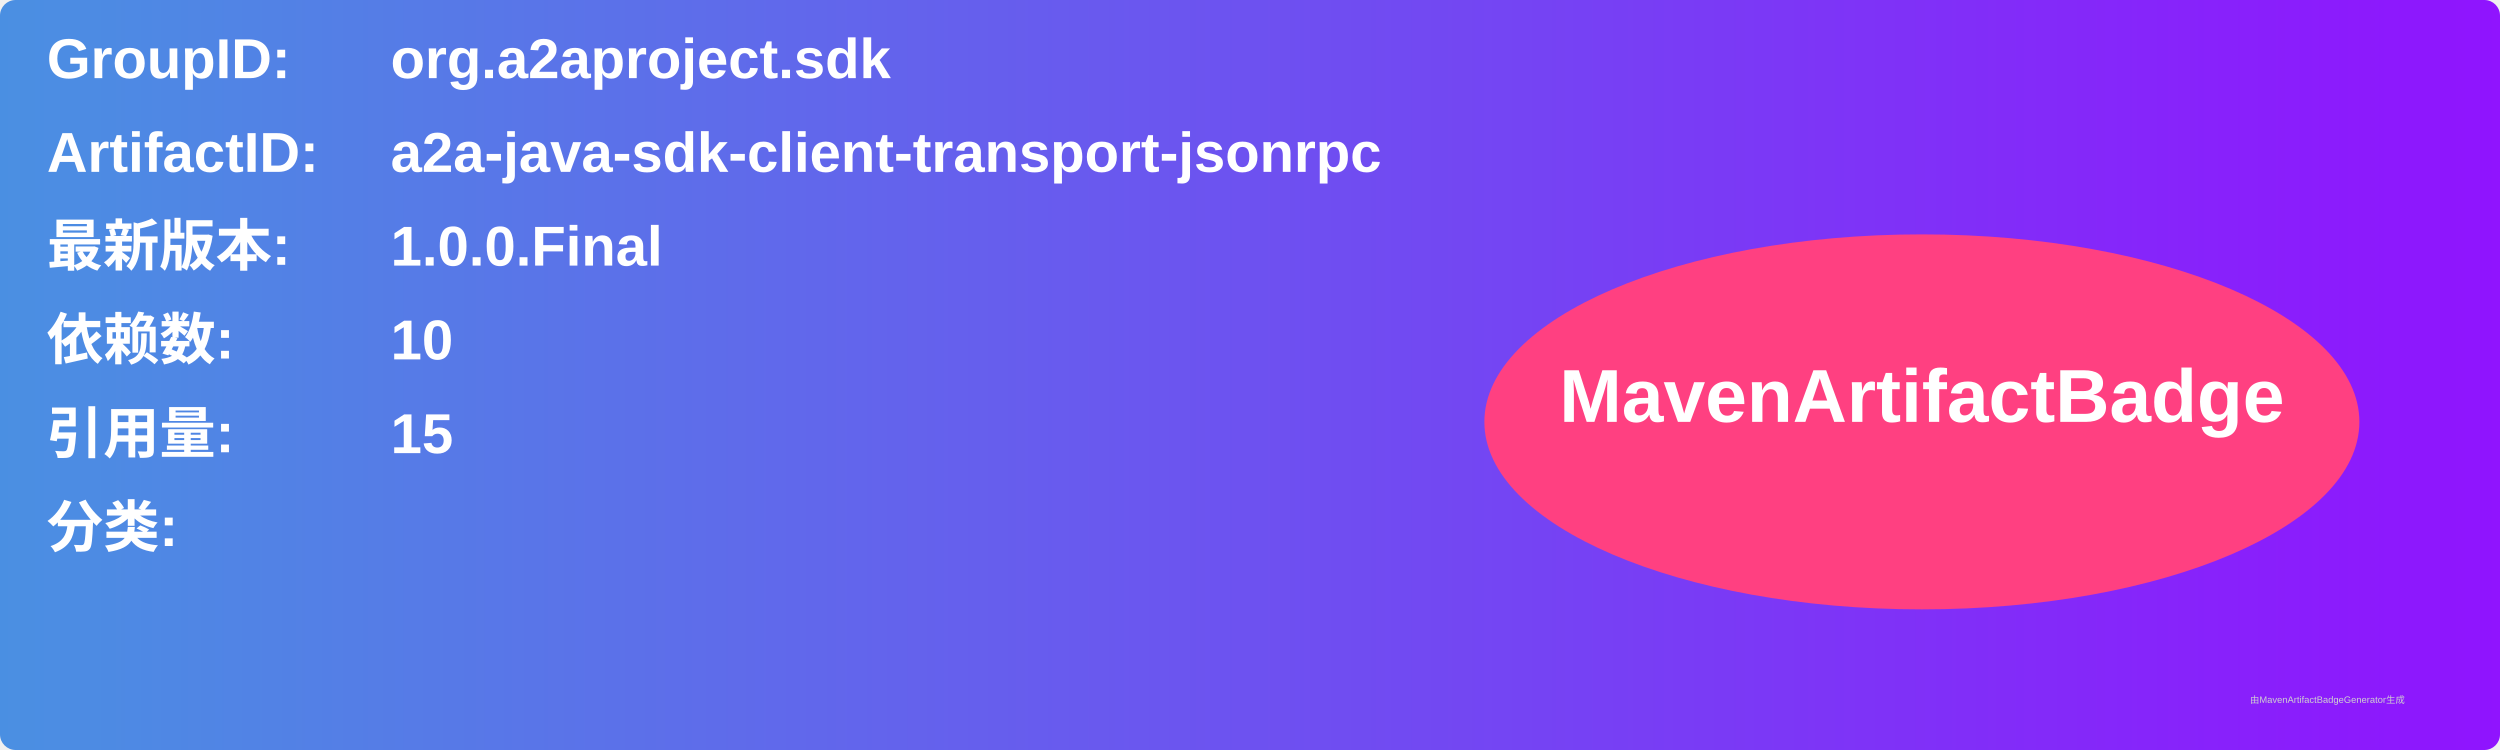
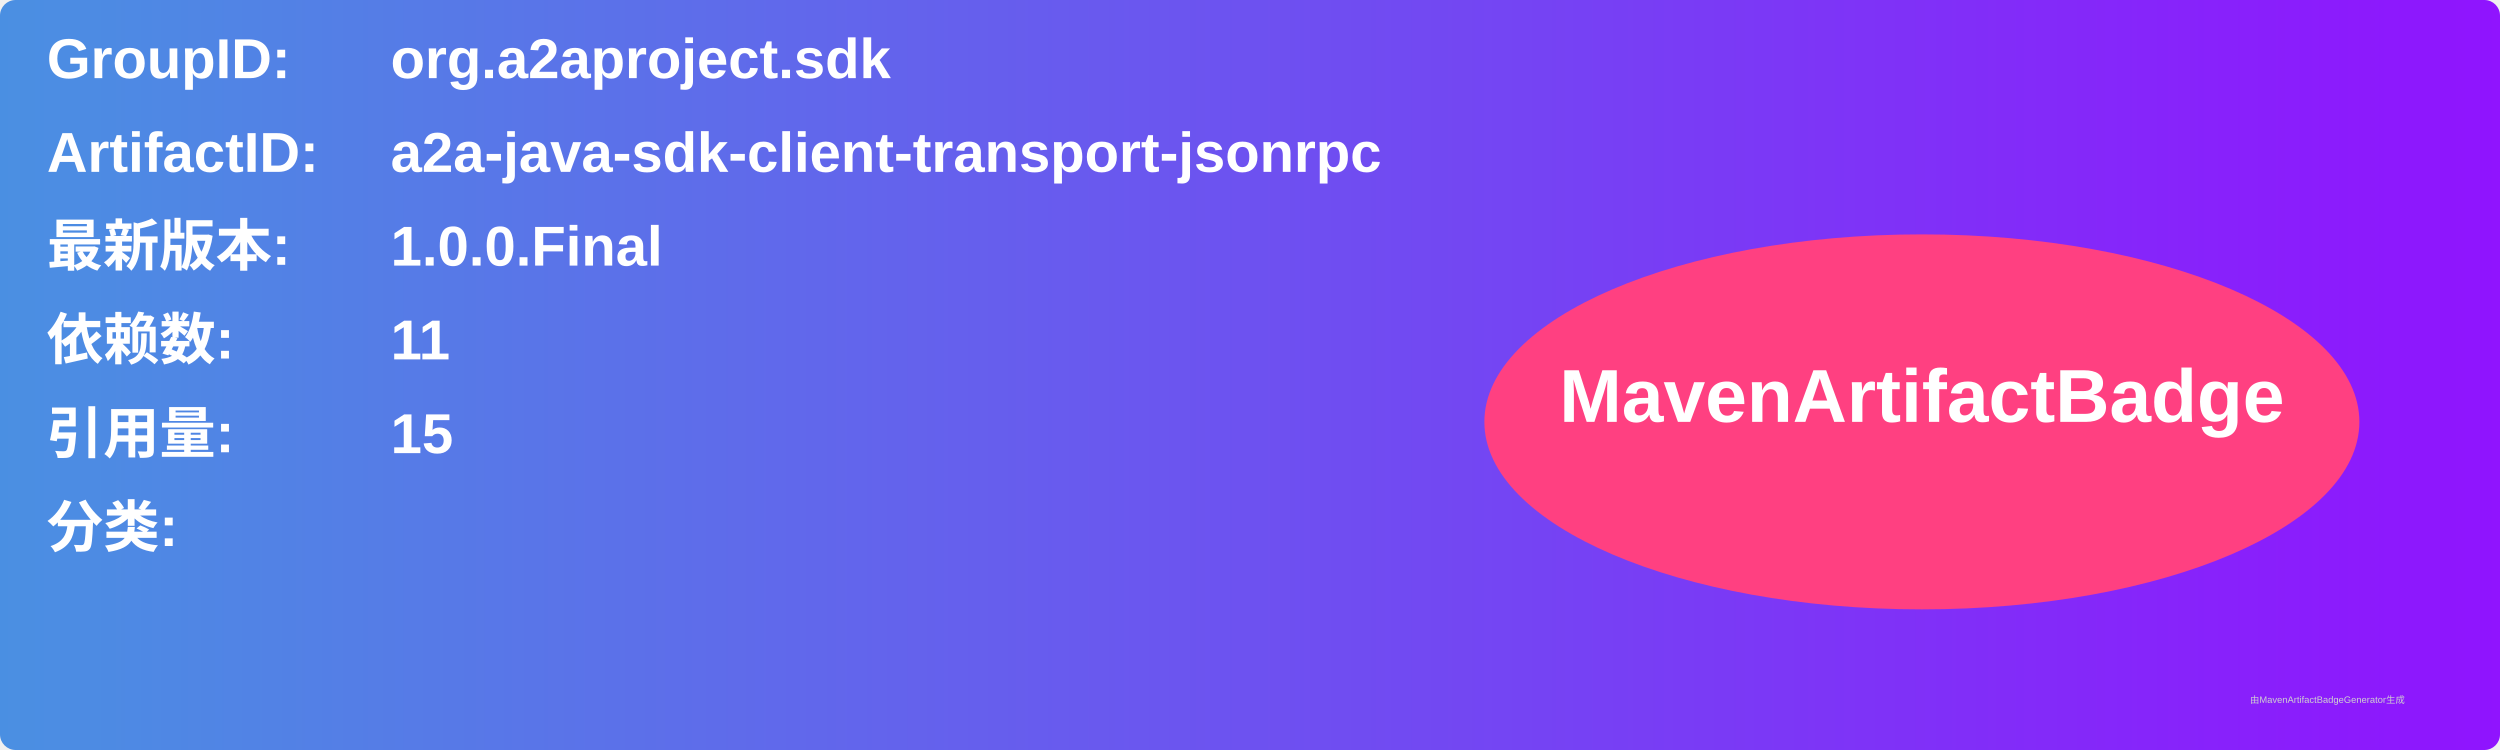
<svg xmlns="http://www.w3.org/2000/svg" width="800" height="240" viewBox="0 0 800 240">
  <linearGradient id="grad" x1="0%" y1="0%" x2="100%" y2="0%">
    <stop offset="0%" stop-color="#4a90e2" />
    <stop offset="100%" stop-color="#9013fe" />
  </linearGradient>
  <rect width="100%" height="100%" rx="5" ry="5" fill="url(#grad)" />
  <g transform="translate(15, 15)">
    <text x="0" y="10" font-family="Arial" font-size="18" fill="white" font-weight="bold" width="260">GroupID:</text>
    <text x="110" y="10" font-family="Arial" font-size="18" fill="white" font-weight="bold" width="460">org.a2aproject.sdk</text>
    <text x="0" y="40" font-family="Arial" font-size="18" fill="white" font-weight="bold" width="260">ArtifactID:</text>
    <text x="110" y="40" font-family="Arial" font-size="18" fill="white" font-weight="bold" width="460">a2a-java-sdk-client-transport-jsonrpc</text>
    <text x="0" y="70" font-family="Arial" font-size="18" fill="white" font-weight="bold">最新版本:</text>
    <text x="110" y="70" font-family="Arial" font-size="18" fill="white" font-weight="bold">
      <tspan font-weight="bold">1.0.0.Final</tspan>
    </text>
    <text x="0" y="100" font-family="Arial" font-size="18" fill="white" font-weight="bold">依赖数: </text>
    <text x="110" y="100" font-family="Arial" font-size="18" fill="white">
-       <tspan font-weight="bold">10</tspan>
+       <tspan font-weight="bold">11</tspan>
    </text>
    <text x="0" y="130" font-family="Arial" font-size="18" fill="white" font-weight="bold">引用量: </text>
    <text x="110" y="130" font-family="Arial" font-size="18" fill="white">
      <tspan font-weight="bold">15</tspan>
    </text>
    <text x="0" y="160" font-family="Arial" font-size="18" fill="white" font-weight="bold">分类:</text>
    <text x="10" y="190" font-family="Arial" font-size="10" fill="white">
      <tspan font-weight="bold" />
    </text>
    <ellipse cx="600" cy="120" rx="140" ry="60" fill="#ff4081" />
    <text x="600" y="120" text-anchor="middle" font-family="Arial" font-size="24" fill="white" font-weight="bold">MavenArtifactBadge</text>
  </g>
  <text x="720" y="225" font-family="Arial" font-size="3" fill="#d0d0d0">由MavenArtifactBadgeGenerator生成</text>
</svg>
